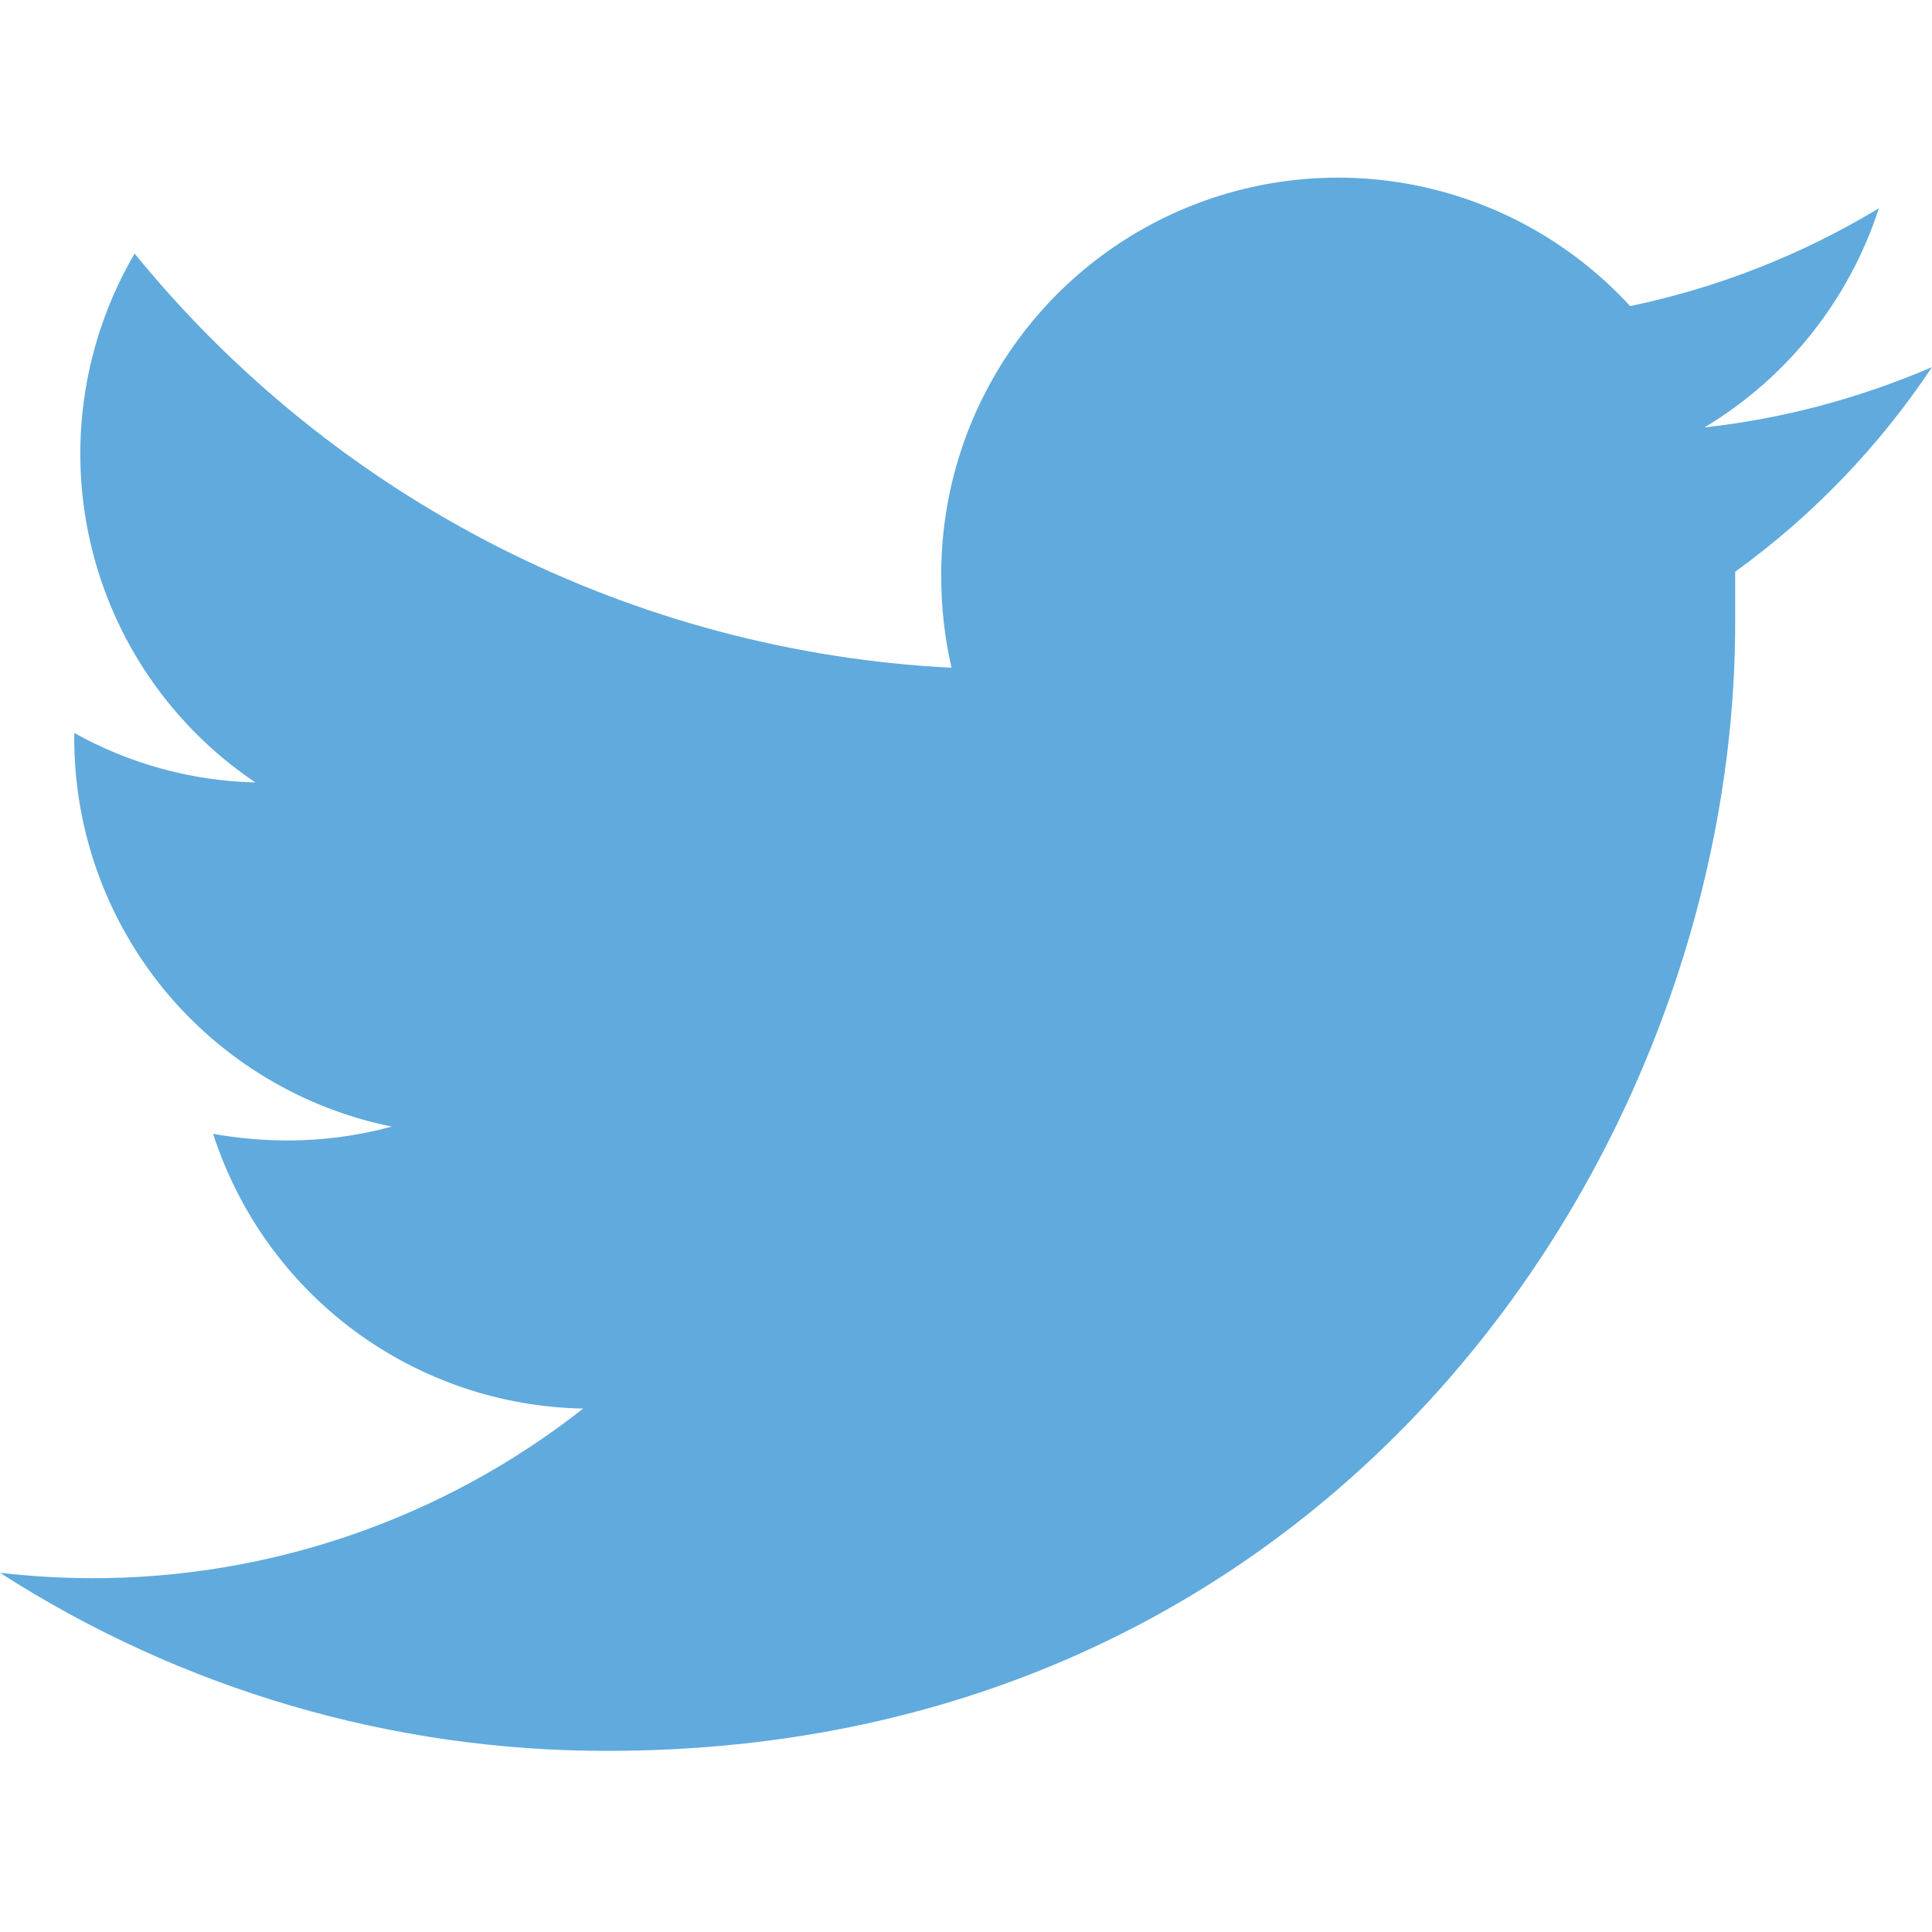
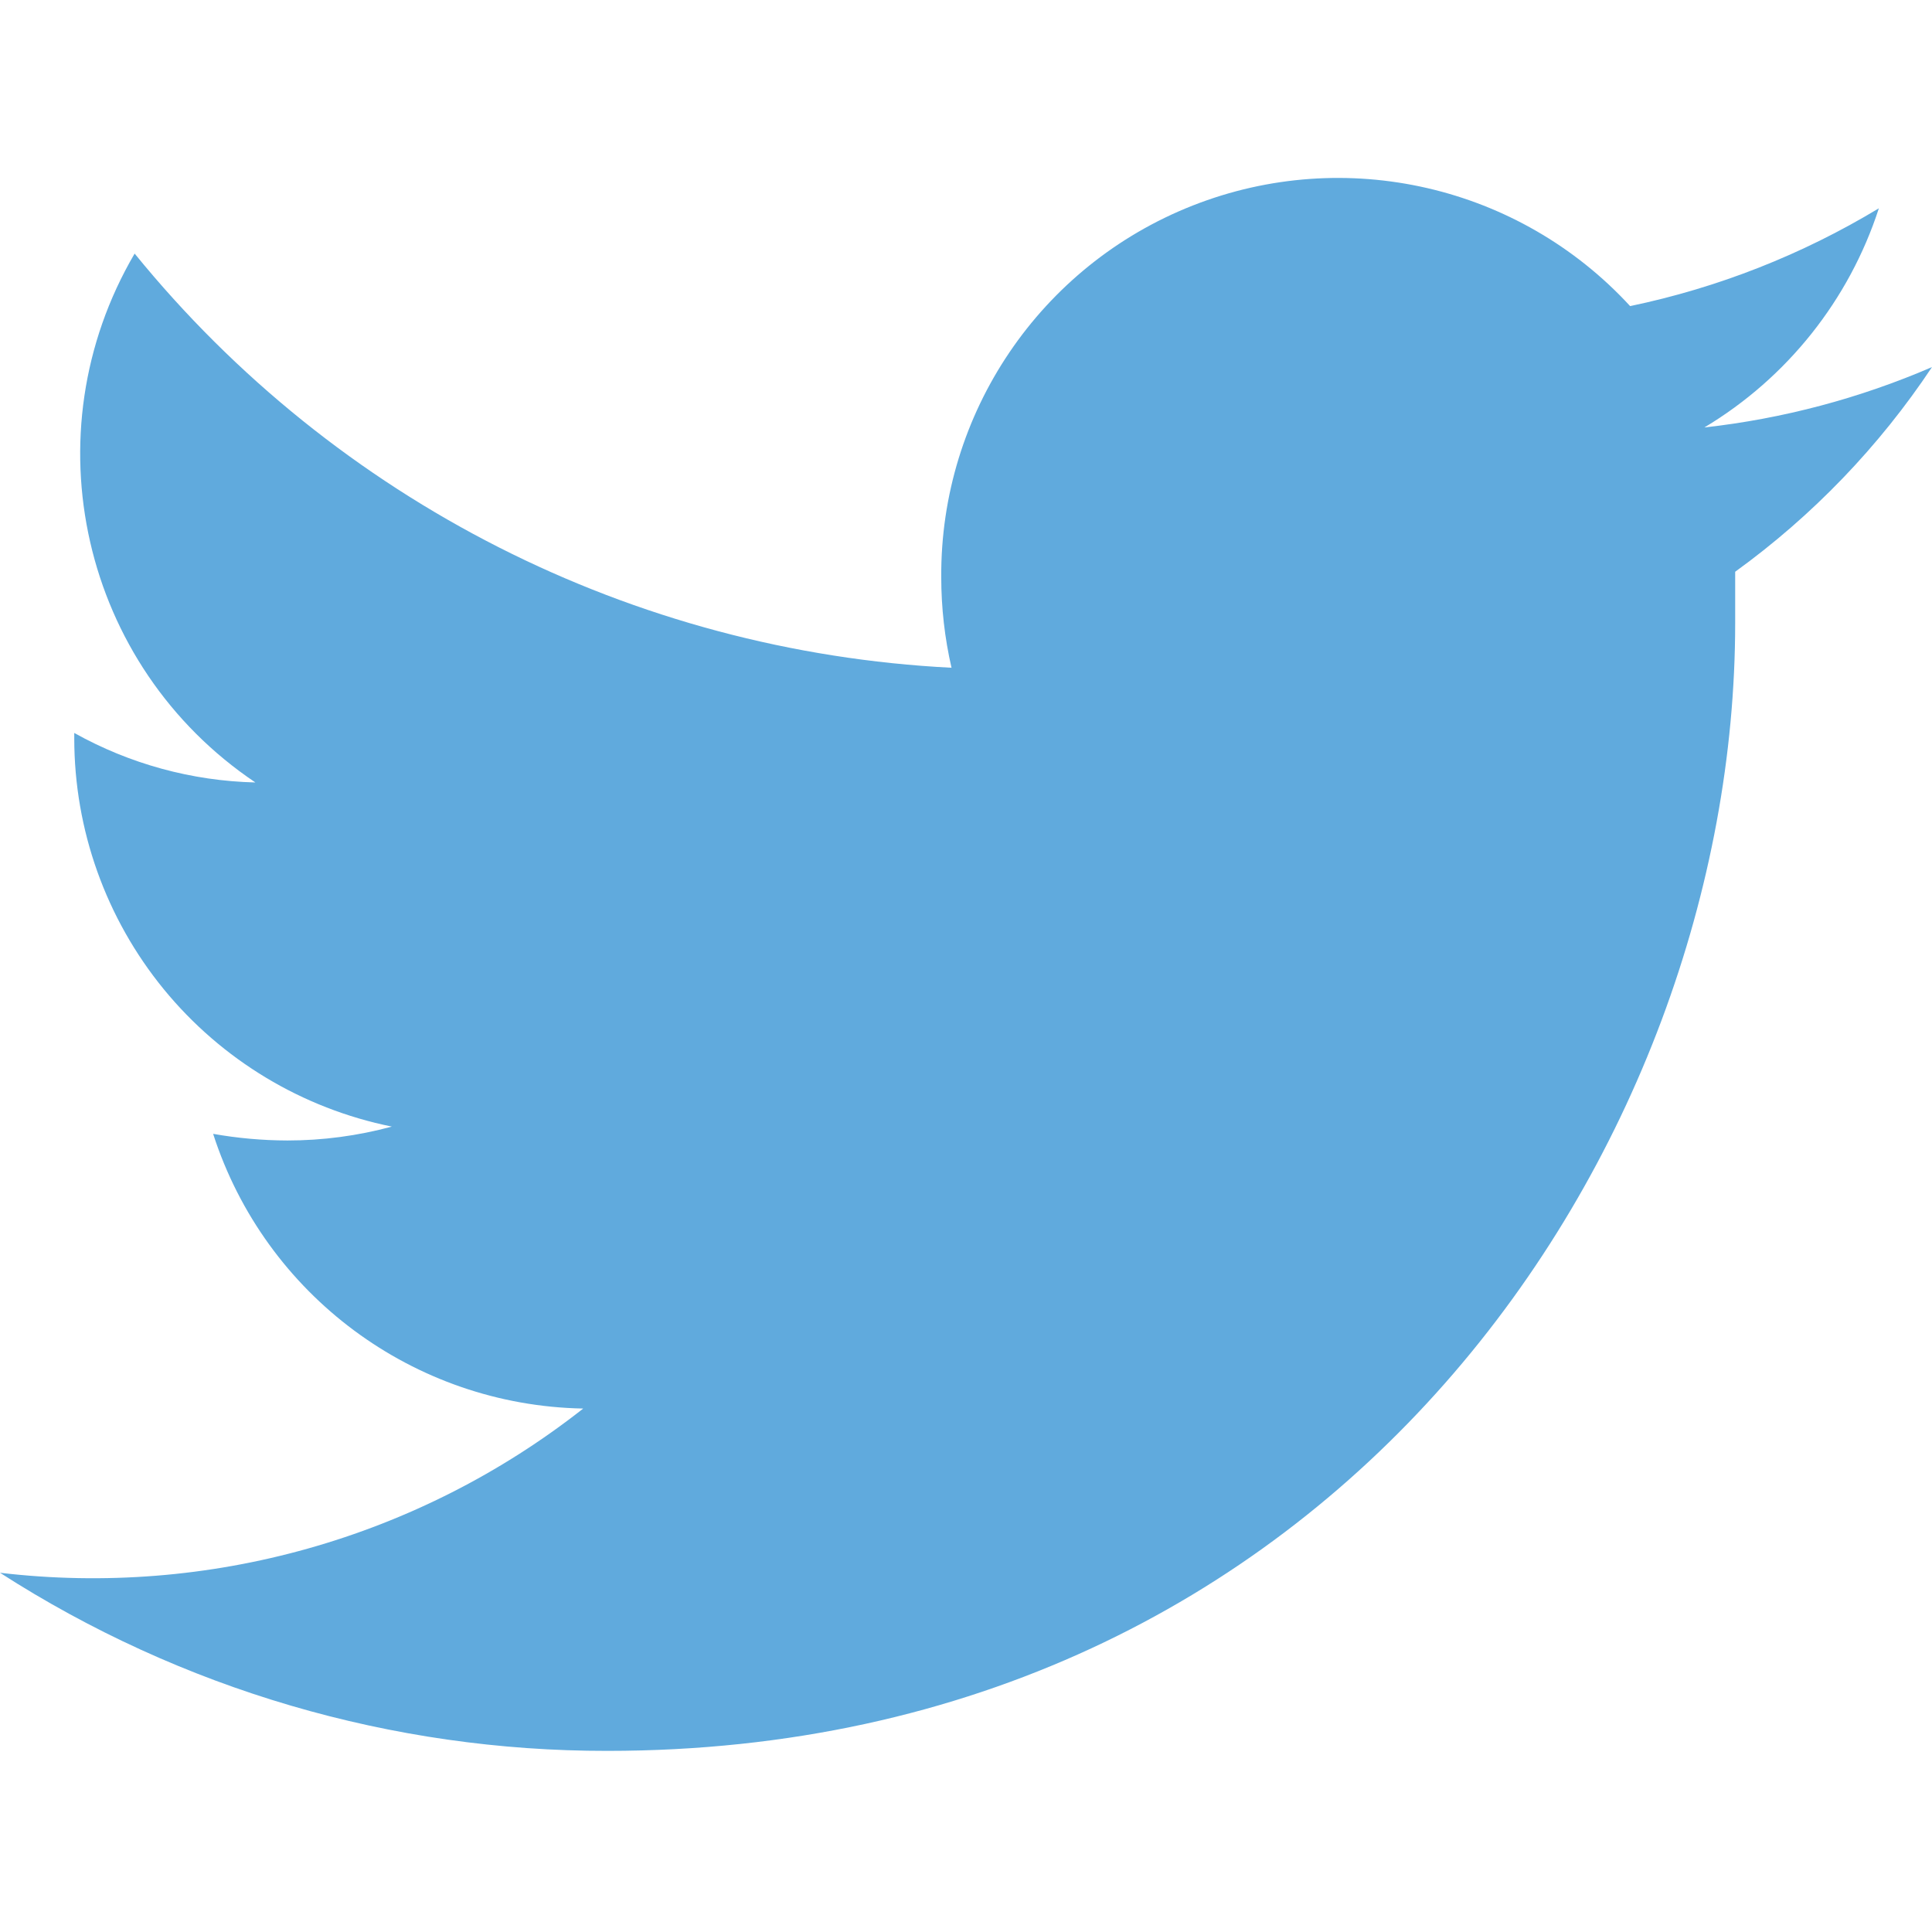
- <svg xmlns="http://www.w3.org/2000/svg" width="32" height="32" viewBox="0 0 32 32">
+ <svg xmlns="http://www.w3.org/2000/svg" width="32" height="32">
  <g fill="none" fill-rule="evenodd">
-     <g>
-       <g>
-         <g>
-           <g>
-             <g>
-               <g>
-                 <g>
-                   <path d="M0 0H32V32H0z" transform="translate(-471 -3331) translate(0 1273) translate(324 458) translate(0 728) translate(131 24) translate(0 832) translate(16 16)" />
-                   <g fill="#60AADD" fill-rule="nonzero">
-                     <path d="M32 4.08c-1.2.518-2.47.855-3.77 1 1.37-.821 2.397-2.11 2.89-3.63-1.272.769-2.665 1.316-4.12 1.62-.898-.978-2.07-1.661-3.364-1.96-1.293-.298-2.647-.197-3.882.289-1.235.486-2.294 1.335-3.038 2.435-.743 1.1-1.136 2.398-1.126 3.726 0 .505.057 1.008.17 1.5-2.61-.132-5.163-.811-7.494-1.993C5.936 5.885 3.88 4.227 2.23 2.2c-.844 1.44-1.107 3.148-.735 4.776.371 1.628 1.35 3.052 2.735 3.984-1.052-.025-2.082-.307-3-.82v.09c0 1.514.524 2.982 1.482 4.154.96 1.172 2.294 1.976 3.778 2.276-.564.153-1.146.23-1.73.23-.412-.001-.824-.038-1.23-.11.42 1.303 1.236 2.442 2.335 3.258 1.1.816 2.426 1.268 3.795 1.292-2.323 1.827-5.195 2.817-8.15 2.81-.505-.002-1.009-.032-1.51-.09 3 1.93 6.493 2.955 10.06 2.95 12.08 0 18.68-10 18.68-18.68v-.85c1.28-.926 2.385-2.074 3.26-3.39" transform="translate(-471 -3331) translate(0 1273) translate(324 458) translate(0 728) translate(131 24) translate(0 832) translate(16 16) translate(0 2)" />
-                   </g>
-                 </g>
-               </g>
-             </g>
-           </g>
-         </g>
-       </g>
-     </g>
+     <path d="M0 0h32v32H0z" />
+     <path d="M32 6.08c-1.2.518-2.47.855-3.77 1a6.61 6.61 0 0 0 2.89-3.63A13.167 13.167 0 0 1 27 5.07a6.573 6.573 0 0 0-11.41 4.49 6.7 6.7 0 0 0 .17 1.5A18.653 18.653 0 0 1 2.23 4.2a6.556 6.556 0 0 0 2 8.76 6.466 6.466 0 0 1-3-.82v.09c0 1.514.524 2.982 1.482 4.154A6.565 6.565 0 0 0 6.49 18.66a6.609 6.609 0 0 1-1.73.23 7.148 7.148 0 0 1-1.23-.11 6.566 6.566 0 0 0 6.13 4.55A13.134 13.134 0 0 1 0 26.05c3 1.93 6.493 2.955 10.06 2.95 12.08 0 18.68-10 18.68-18.68v-.85A13.22 13.22 0 0 0 32 6.08" fill="#60AADD" fill-rule="nonzero" />
  </g>
</svg>
